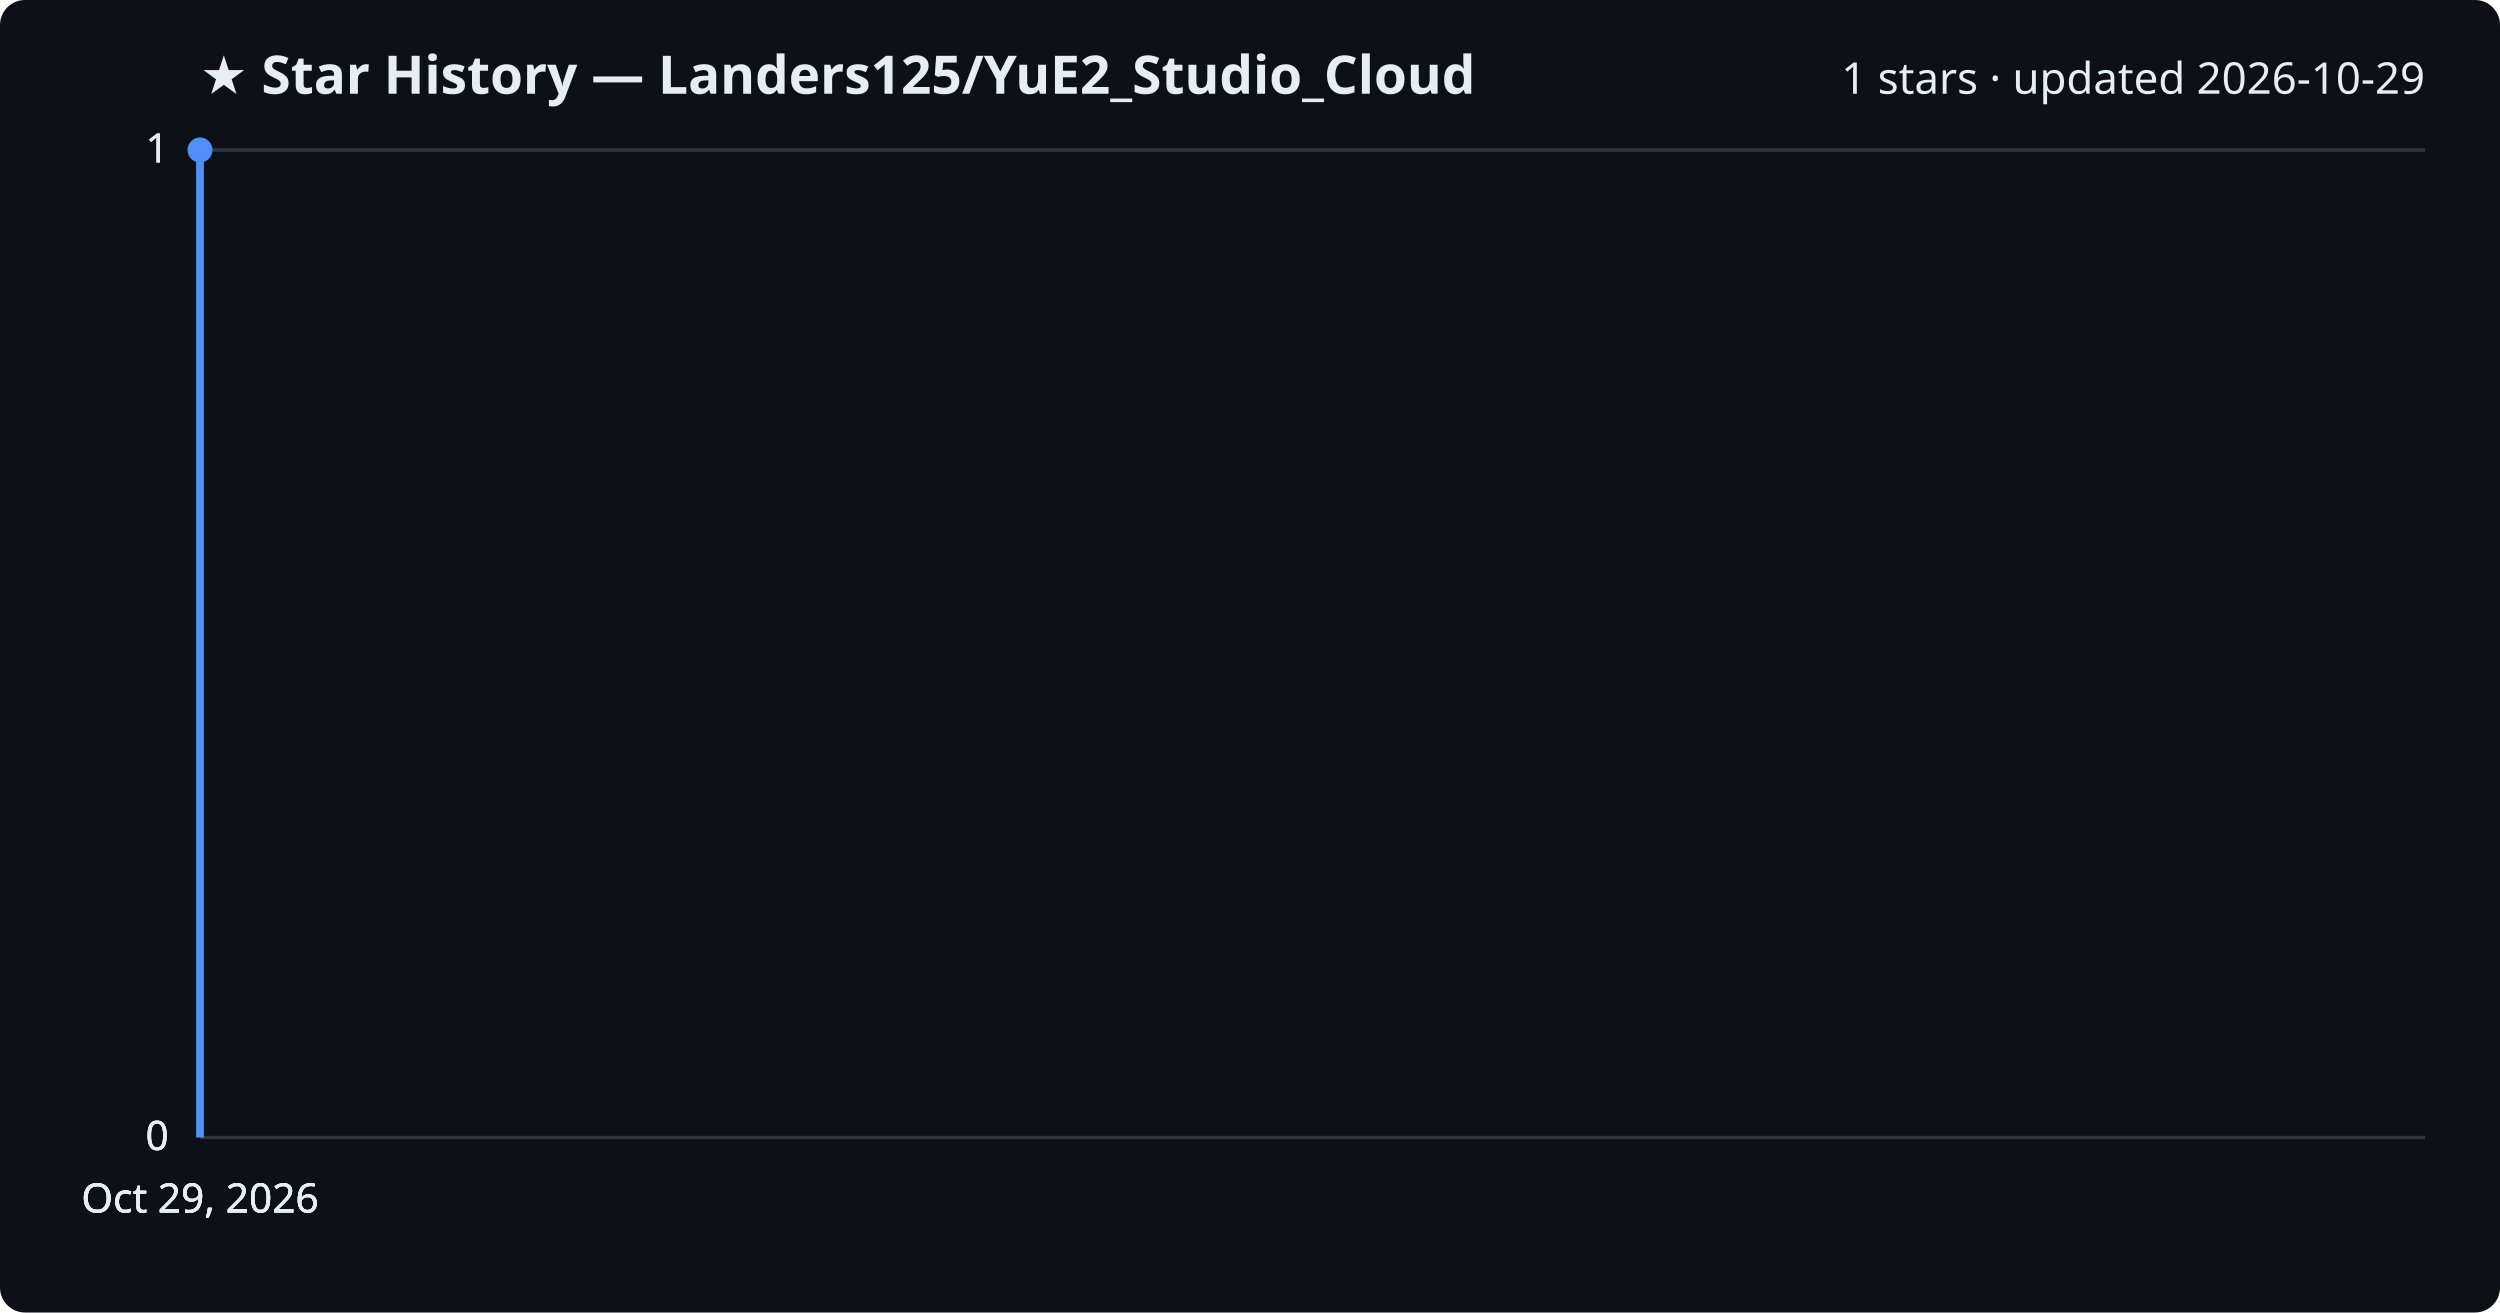
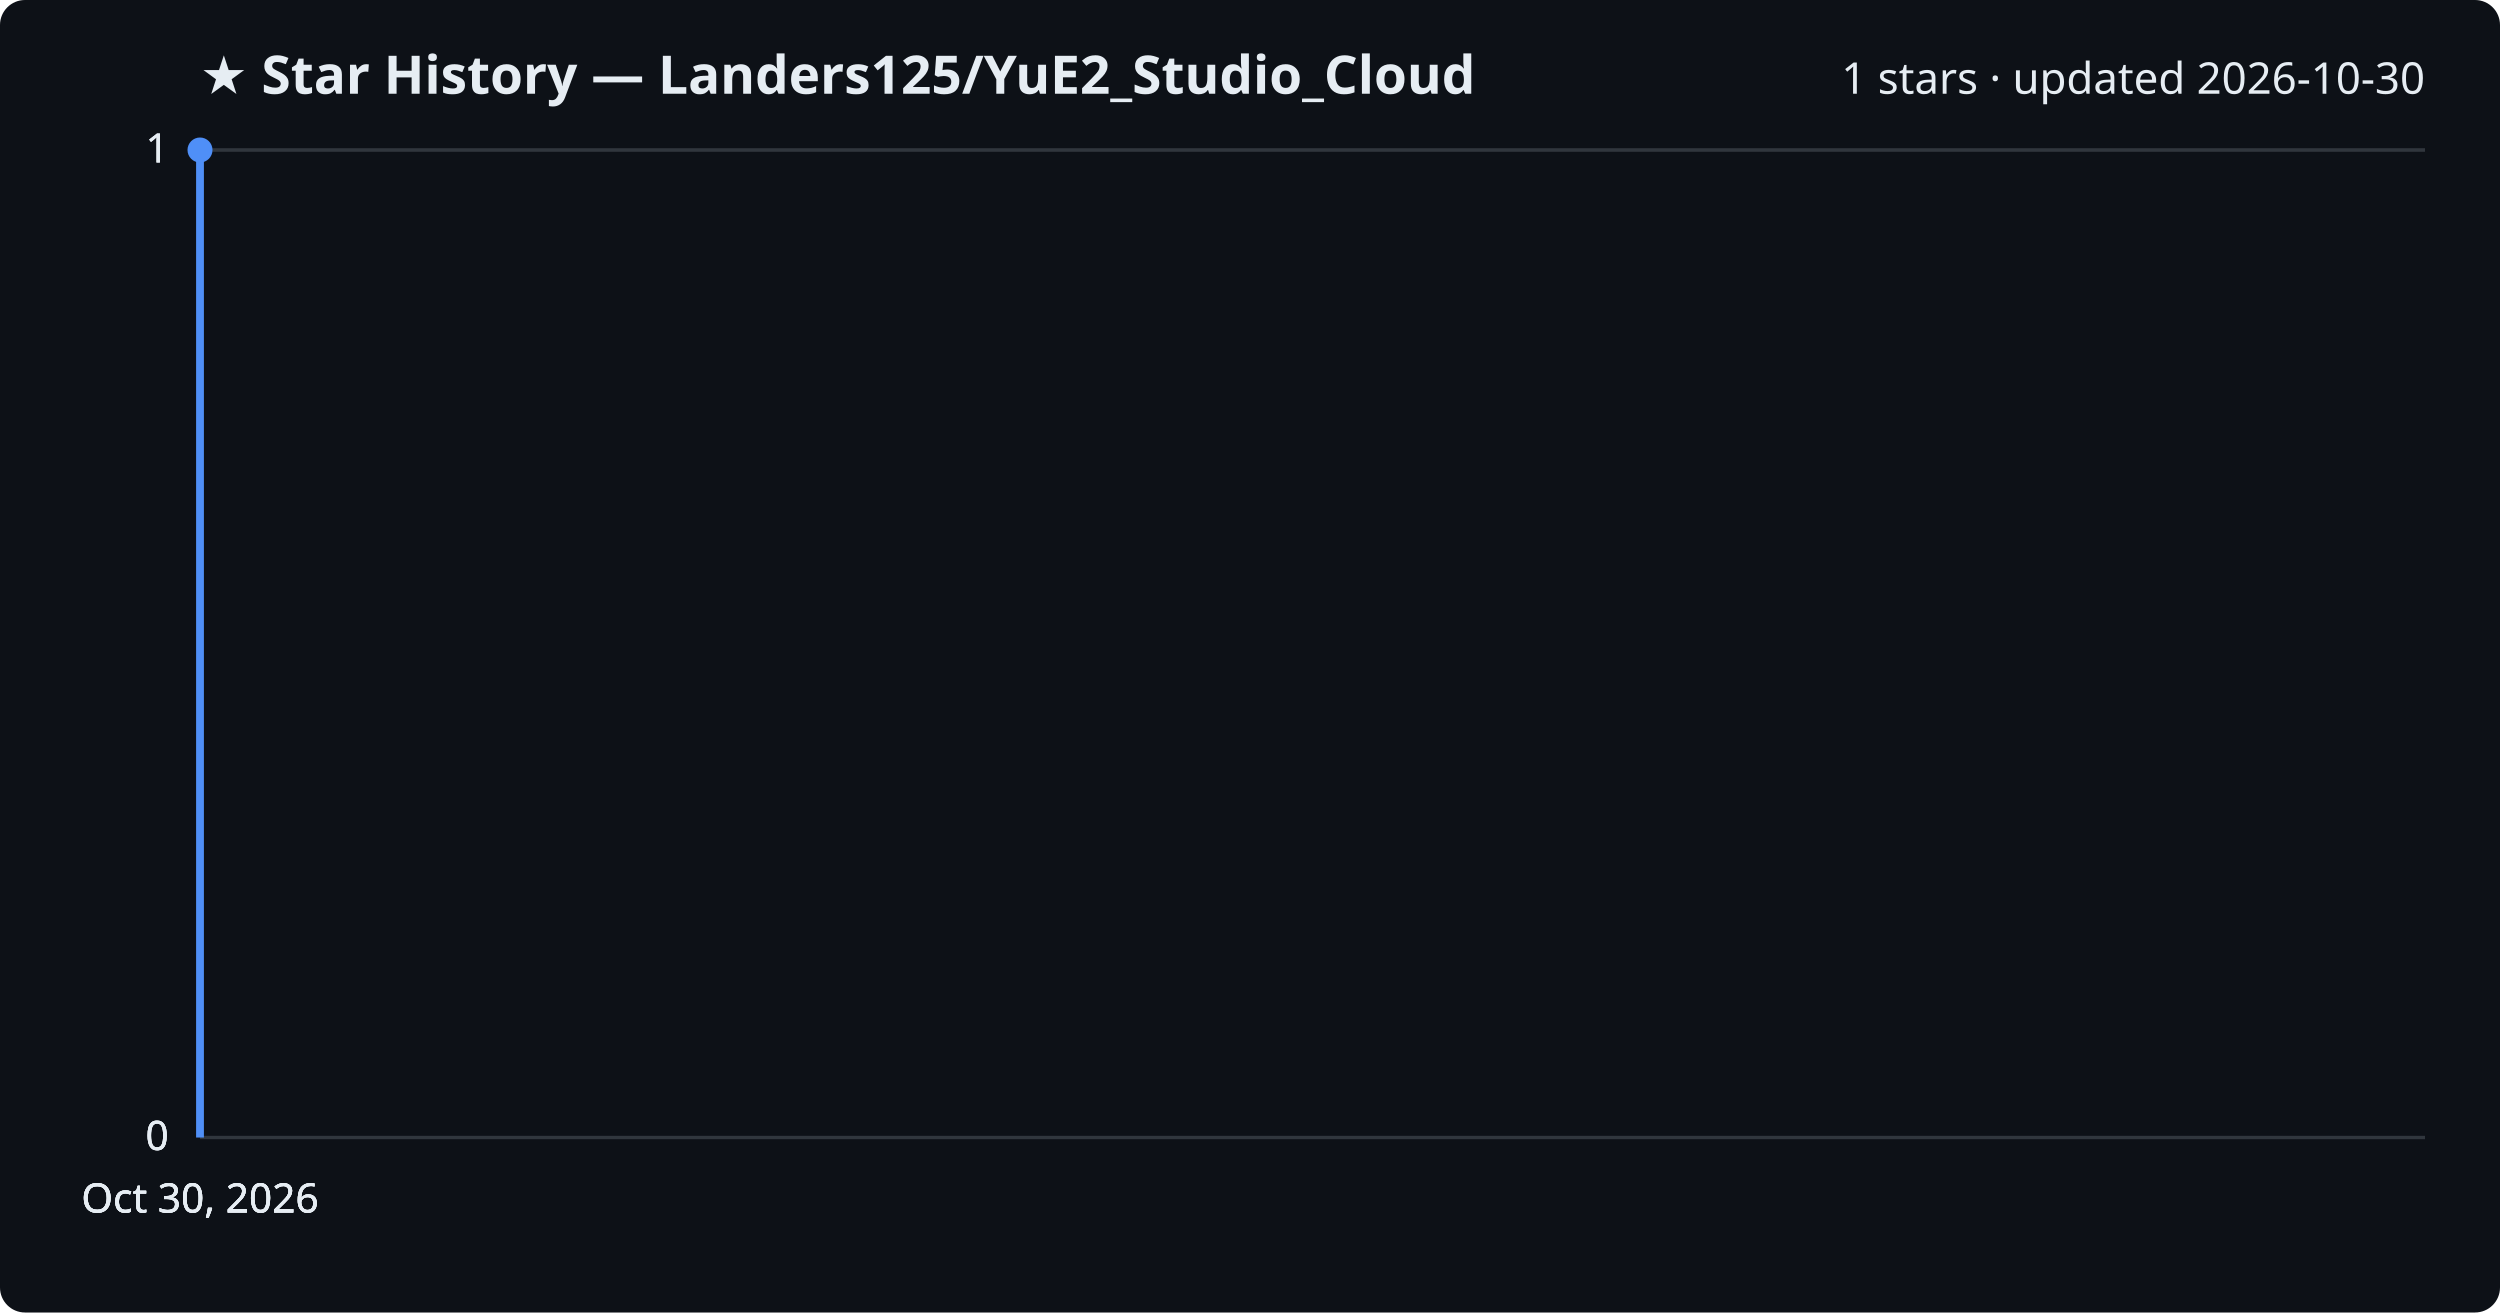
<svg xmlns="http://www.w3.org/2000/svg" viewBox="0 0 800 420" font-family="Segoe UI, sans-serif">
  <rect width="800" height="420" fill="#0d1117" rx="8" />
  <text x="64" y="30" fill="#e6edf3" font-size="17" font-weight="700">★ Star History — Landers125/YuE2_Studio_Cloud</text>
-   <text x="776" y="30" fill="#e6edf3" font-size="14" text-anchor="end">1 stars · updated 2026-10-29</text>
+   <text x="776" y="30" fill="#e6edf3" font-size="14" text-anchor="end">1 stars · updated 2026-10-30</text>
  <line x1="64" y1="364.0" x2="776" y2="364.0" stroke="#30363d" stroke-width="1" />
  <text x="54" y="368.0" fill="#e6edf3" font-size="13" text-anchor="end">0</text>
  <line x1="64" y1="364.0" x2="776" y2="364.0" stroke="#30363d" stroke-width="1" />
  <text x="54" y="368.0" fill="#e6edf3" font-size="13" text-anchor="end">0</text>
  <line x1="64" y1="364.0" x2="776" y2="364.0" stroke="#30363d" stroke-width="1" />
  <text x="54" y="368.0" fill="#e6edf3" font-size="13" text-anchor="end">0</text>
  <line x1="64" y1="48.0" x2="776" y2="48.0" stroke="#30363d" stroke-width="1" />
  <text x="54" y="52.0" fill="#e6edf3" font-size="13" text-anchor="end">1</text>
  <line x1="64" y1="48.0" x2="776" y2="48.0" stroke="#30363d" stroke-width="1" />
  <text x="54" y="52.0" fill="#e6edf3" font-size="13" text-anchor="end">1</text>
  <path d="M64.0,364.0 L64.0,48.0 L64.0,48.0" fill="none" stroke="#4f8ff7" stroke-width="2.5" stroke-linejoin="round" />
  <circle cx="64.0" cy="48.0" r="4" fill="#4f8ff7" />
-   <text x="64.0" y="388" fill="#e6edf3" font-size="13" text-anchor="middle">Oct 29, 2026</text>
-   <text x="64.0" y="388" fill="#e6edf3" font-size="13" text-anchor="middle">Oct 29, 2026</text>
-   <text x="64.0" y="388" fill="#e6edf3" font-size="13" text-anchor="middle">Oct 29, 2026</text>
-   <text x="64.0" y="388" fill="#e6edf3" font-size="13" text-anchor="middle">Oct 29, 2026</text>
+   <text x="64.0" y="388" fill="#e6edf3" font-size="13" text-anchor="middle">Oct 30, 2026</text>
+   <text x="64.0" y="388" fill="#e6edf3" font-size="13" text-anchor="middle">Oct 30, 2026</text>
+   <text x="64.0" y="388" fill="#e6edf3" font-size="13" text-anchor="middle">Oct 30, 2026</text>
+   <text x="64.0" y="388" fill="#e6edf3" font-size="13" text-anchor="middle">Oct 30, 2026</text>
</svg>
